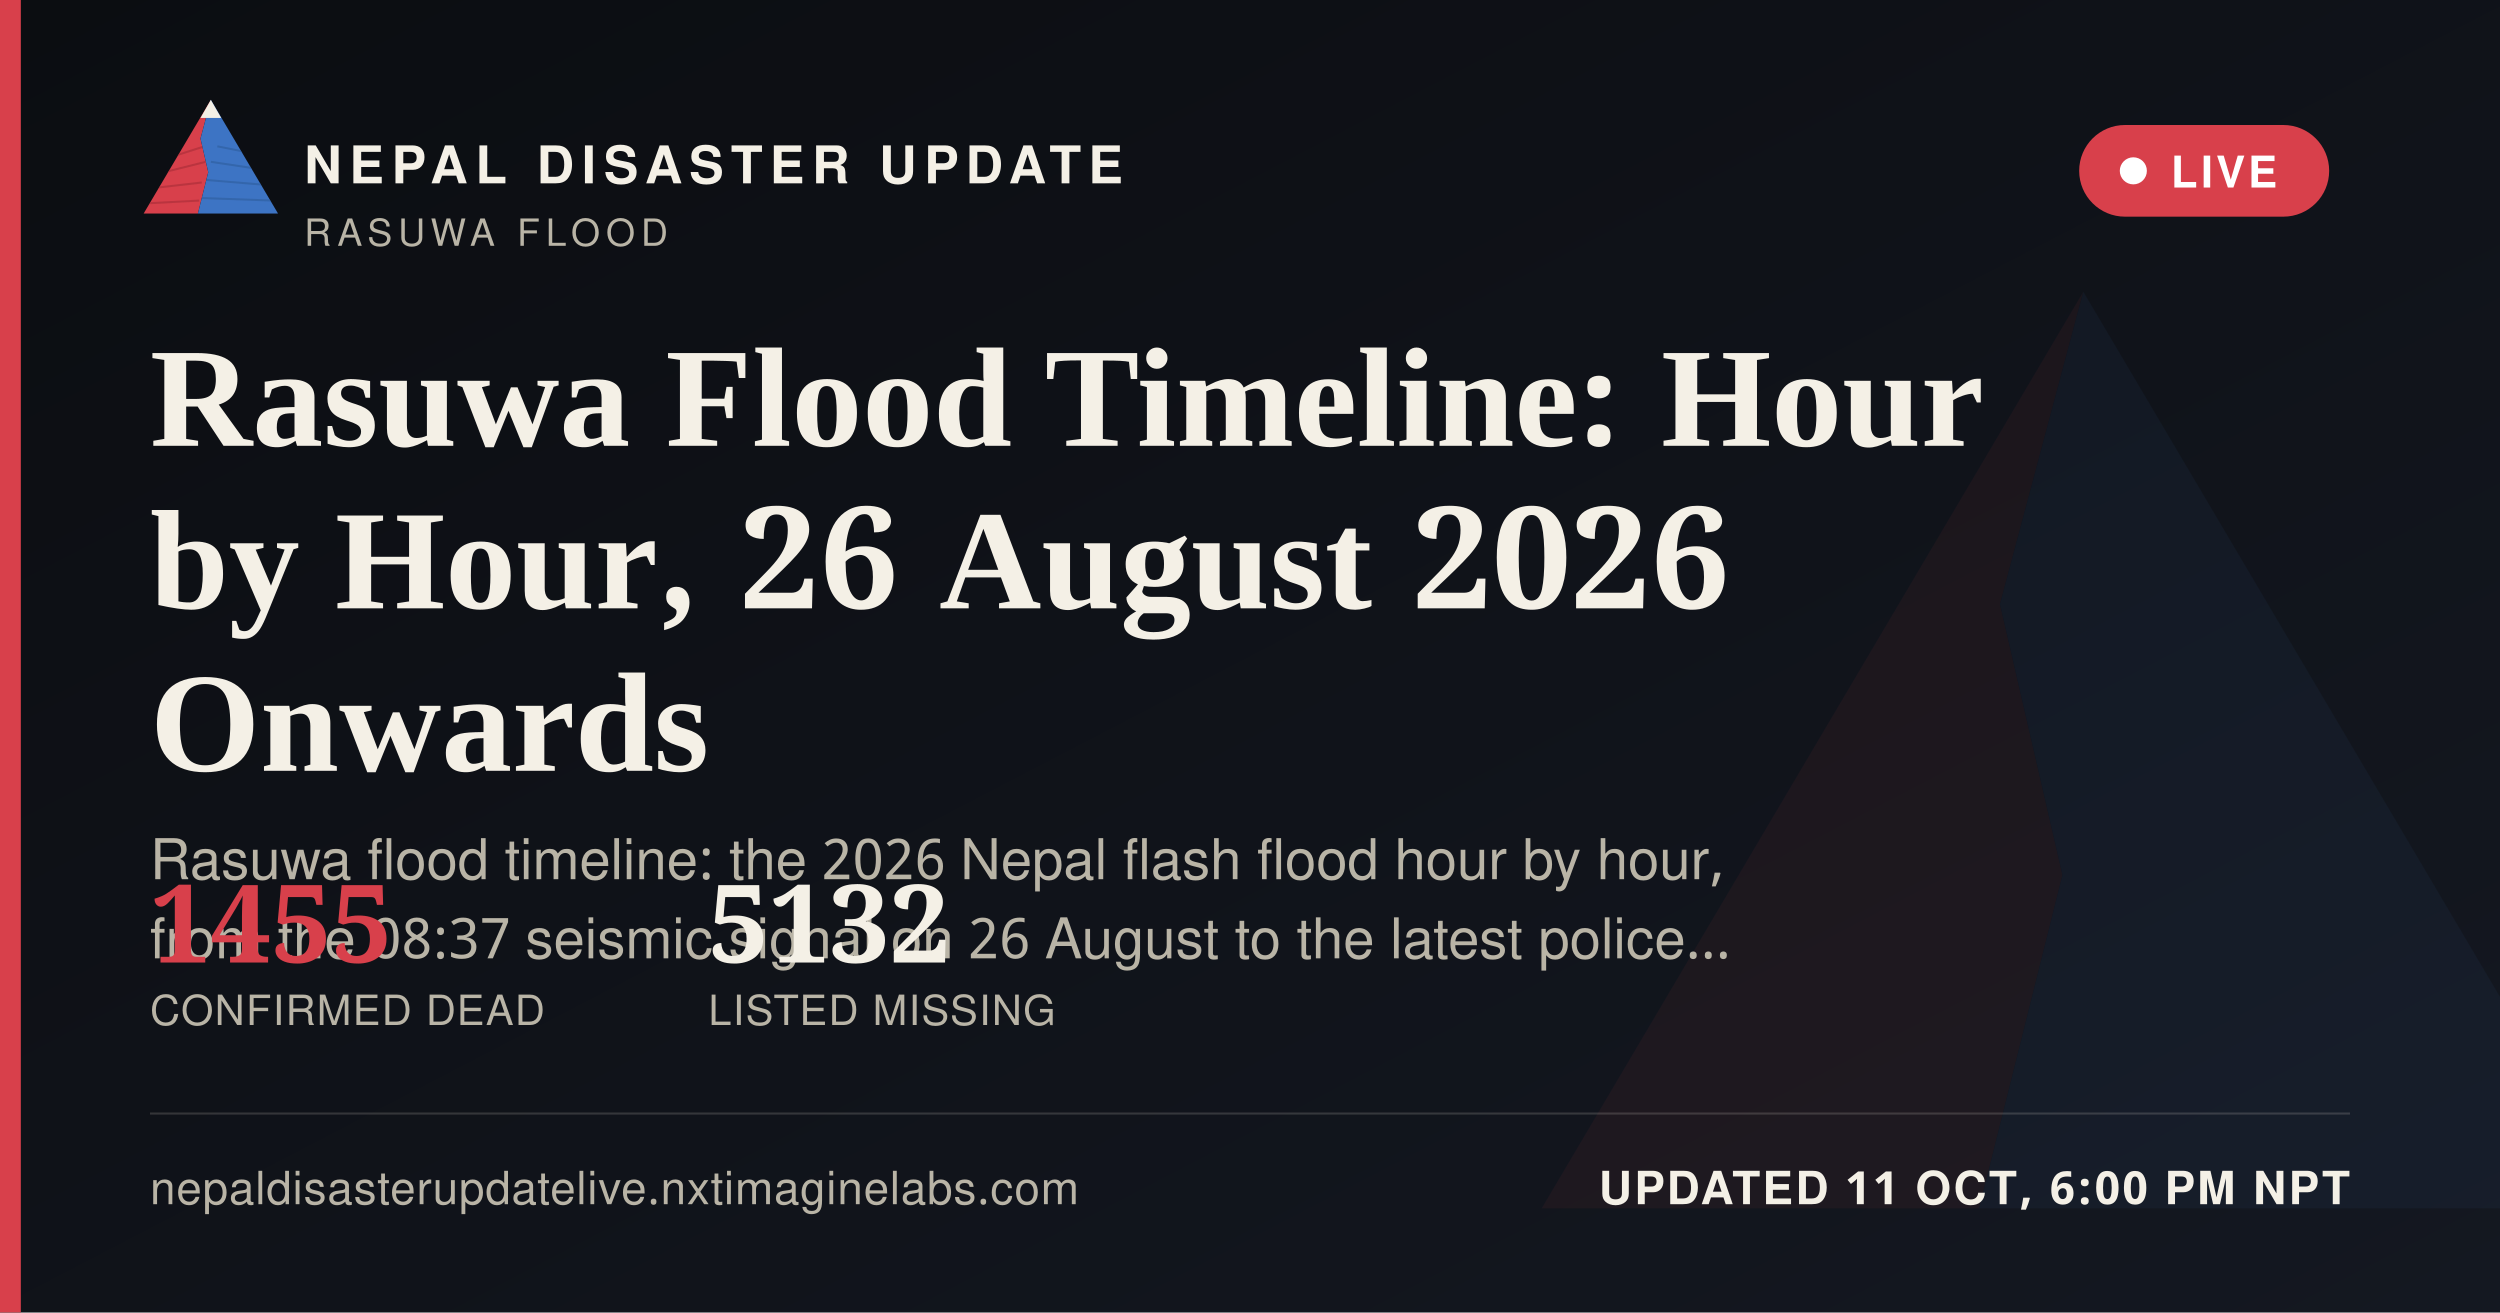
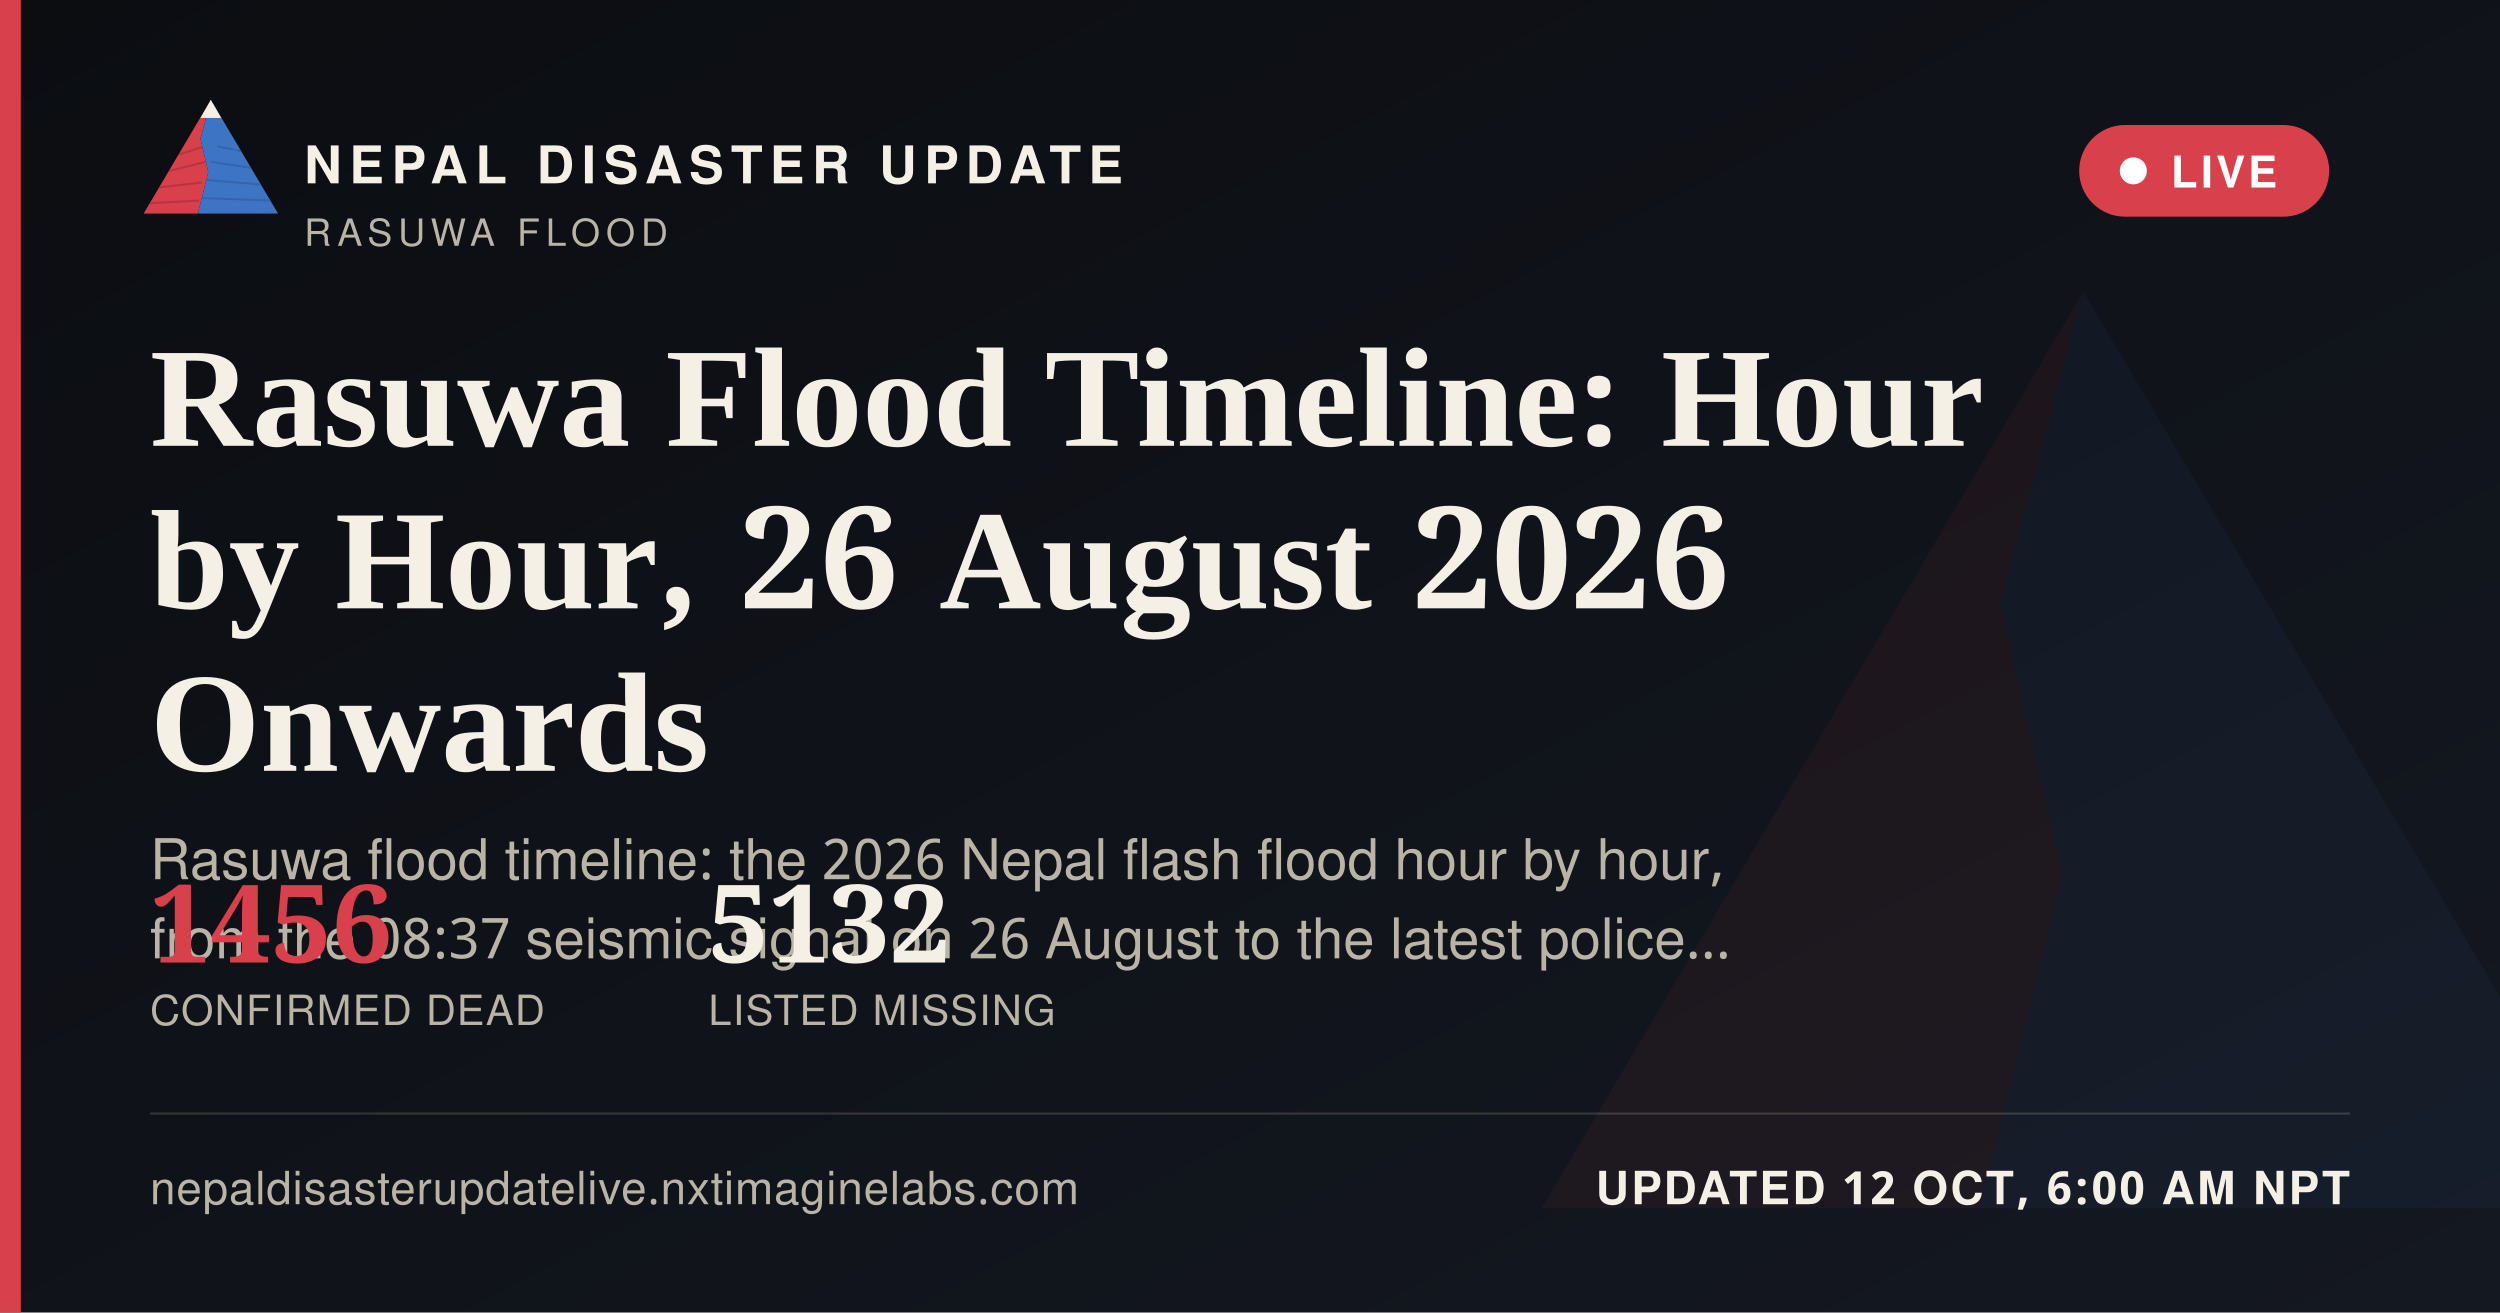
<svg xmlns="http://www.w3.org/2000/svg" width="1200" height="630" viewBox="0 0 1200 630">
  <defs>
    <linearGradient id="ogbg" x1="0" y1="0" x2="1" y2="1">
      <stop offset="0" stop-color="#0B0D11" />
      <stop offset="1" stop-color="#141821" />
    </linearGradient>
  </defs>
  <rect width="1200" height="630" fill="url(#ogbg)" />
  <g transform="translate(700,60) scale(5)" opacity="0.06">
    <polygon points="60,16 52,46 58,72 50,104 8,104" fill="#D8404B" />
    <polygon points="60,16 112,104 50,104 58,72 52,46" fill="#3D74C4" />
  </g>
  <rect x="0" y="0" width="10" height="630" fill="#D8404B" />
  <g transform="translate(64,38) scale(0.62)">
    <g>
      <defs>
        <clipPath id="ogLc">
          <polygon points="60,16 52,46 58,72 50,104 8,104" />
        </clipPath>
        <clipPath id="ogRc">
          <polygon points="60,16 112,104 50,104 58,72 52,46" />
        </clipPath>
      </defs>
      <polygon points="60,16 52,46 58,72 50,104 8,104" fill="#D8404B" />
      <g clip-path="url(#ogLc)" stroke="#A32A34" stroke-width="1.6" fill="none" opacity="0.55">
        <path d="M30,60 L55,52" />
        <path d="M24,72 L56,64" />
        <path d="M18,84 L53,80" />
        <path d="M13,96 L51,94" />
      </g>
      <polygon points="60,16 112,104 50,104 58,72 52,46" fill="#3D74C4" />
      <g clip-path="url(#ogRc)" stroke="#2A5793" stroke-width="1.6" fill="none" opacity="0.5">
        <path d="M65,52 L95,58" />
        <path d="M60,64 L100,70" />
        <path d="M56,78 L104,82" />
        <path d="M52,92 L108,94" />
      </g>
      <polygon points="60,16 52,30 68,30" fill="#F4F0E6" />
    </g>
  </g>
  <text x="146" y="88" font-family="'Public Sans', 'Noto Sans Devanagari', 'Helvetica Neue', Helvetica, Arial, sans-serif" font-size="25" font-weight="800" letter-spacing="3.6" fill="#F4F0E6">NEPAL DISASTER UPDATE</text>
  <text x="146" y="118" font-family="'Public Sans', 'Noto Sans Devanagari', 'Helvetica Neue', Helvetica, Arial, sans-serif" font-size="18" letter-spacing="2.8" fill="#B9B4A6">RASUWA FLOOD</text>
  <g>
    <rect x="998" y="60" width="120" height="44" rx="22" fill="#D8404B" stroke="none" />
    <circle cx="1024" cy="82" r="6.5" fill="#FFFFFF" />
    <text x="1042" y="90" font-family="'Public Sans', 'Noto Sans Devanagari', 'Helvetica Neue', Helvetica, Arial, sans-serif" font-size="21" font-weight="700" letter-spacing="1.6" fill="#FFFFFF">LIVE</text>
  </g>
  <text x="72" y="214" font-family="Newsreader, 'Noto Serif Devanagari', Georgia, 'Times New Roman', serif" font-size="68" font-weight="600" fill="#F4F0E6">Rasuwa Flood Timeline: Hour</text>
  <text x="72" y="292" font-family="Newsreader, 'Noto Serif Devanagari', Georgia, 'Times New Roman', serif" font-size="68" font-weight="600" fill="#F4F0E6">by Hour, 26 August 2026</text>
  <text x="72" y="370" font-family="Newsreader, 'Noto Serif Devanagari', Georgia, 'Times New Roman', serif" font-size="68" font-weight="600" fill="#F4F0E6">Onwards</text>
  <text x="72" y="422" font-family="'Public Sans', 'Noto Sans Devanagari', 'Helvetica Neue', Helvetica, Arial, sans-serif" font-size="27" fill="#B9B4A6">Rasuwa flood timeline: the 2026 Nepal flash flood hour by hour,</text>
  <text x="72" y="460" font-family="'Public Sans', 'Noto Sans Devanagari', 'Helvetica Neue', Helvetica, Arial, sans-serif" font-size="27" fill="#B9B4A6">from the 08:37 seismic signal on 26 August to the latest police…</text>
  <g transform="translate(72,462)">
-     <text x="0" y="0" font-family="Newsreader, 'Noto Serif Devanagari', Georgia, 'Times New Roman', serif" font-size="52" font-weight="600" fill="#D8404B">1455</text>
+     <text x="0" y="0" font-family="Newsreader, 'Noto Serif Devanagari', Georgia, 'Times New Roman', serif" font-size="52" font-weight="600" fill="#D8404B">1456</text>
    <text x="0" y="30" font-family="'Public Sans', 'Noto Sans Devanagari', 'Helvetica Neue', Helvetica, Arial, sans-serif" font-size="20" letter-spacing="0.6" fill="#B9B4A6">CONFIRMED DEAD</text>
    <text x="268" y="0" font-family="Newsreader, 'Noto Serif Devanagari', Georgia, 'Times New Roman', serif" font-size="52" font-weight="600" fill="#F4F0E6">5132</text>
    <text x="268" y="30" font-family="'Public Sans', 'Noto Sans Devanagari', 'Helvetica Neue', Helvetica, Arial, sans-serif" font-size="20" letter-spacing="0.6" fill="#B9B4A6">LISTED MISSING</text>
  </g>
  <rect x="72" y="534" width="1056" height="1" fill="rgba(244,240,230,0.16)" />
  <text x="72" y="578" font-family="'Public Sans', 'Noto Sans Devanagari', 'Helvetica Neue', Helvetica, Arial, sans-serif" font-size="22" fill="#B9B4A6" letter-spacing="0.4">nepaldisasterupdatelive.nxtimaginelabs.com</text>
-   <text x="1128" y="578" text-anchor="end" font-family="'Public Sans', 'Noto Sans Devanagari', 'Helvetica Neue', Helvetica, Arial, sans-serif" font-size="22" font-weight="700" letter-spacing="1.2" fill="#F4F0E6">UPDATED 11 OCT, 6:00 PM NPT</text>
+   <text x="1128" y="578" text-anchor="end" font-family="'Public Sans', 'Noto Sans Devanagari', 'Helvetica Neue', Helvetica, Arial, sans-serif" font-size="22" font-weight="700" letter-spacing="1.2" fill="#F4F0E6">UPDATED 12 OCT, 6:00 AM NPT</text>
</svg>
